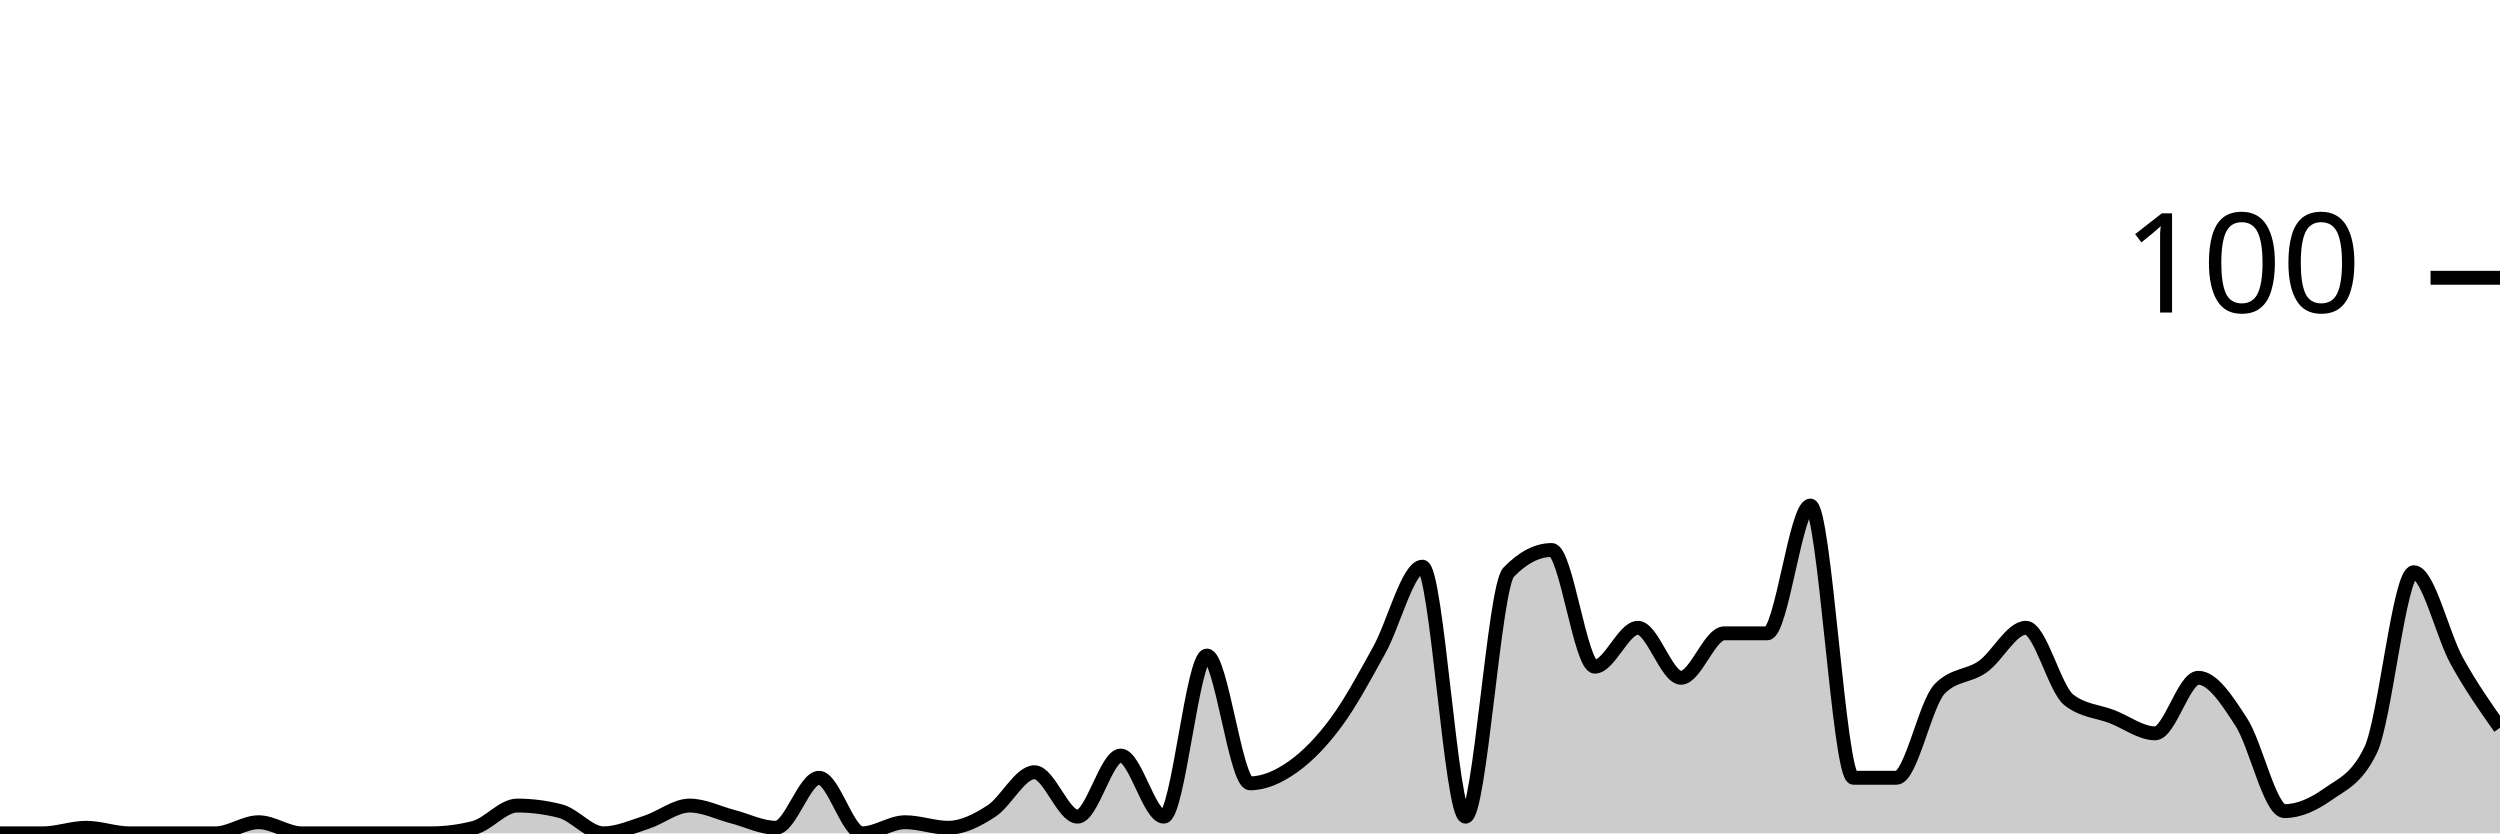
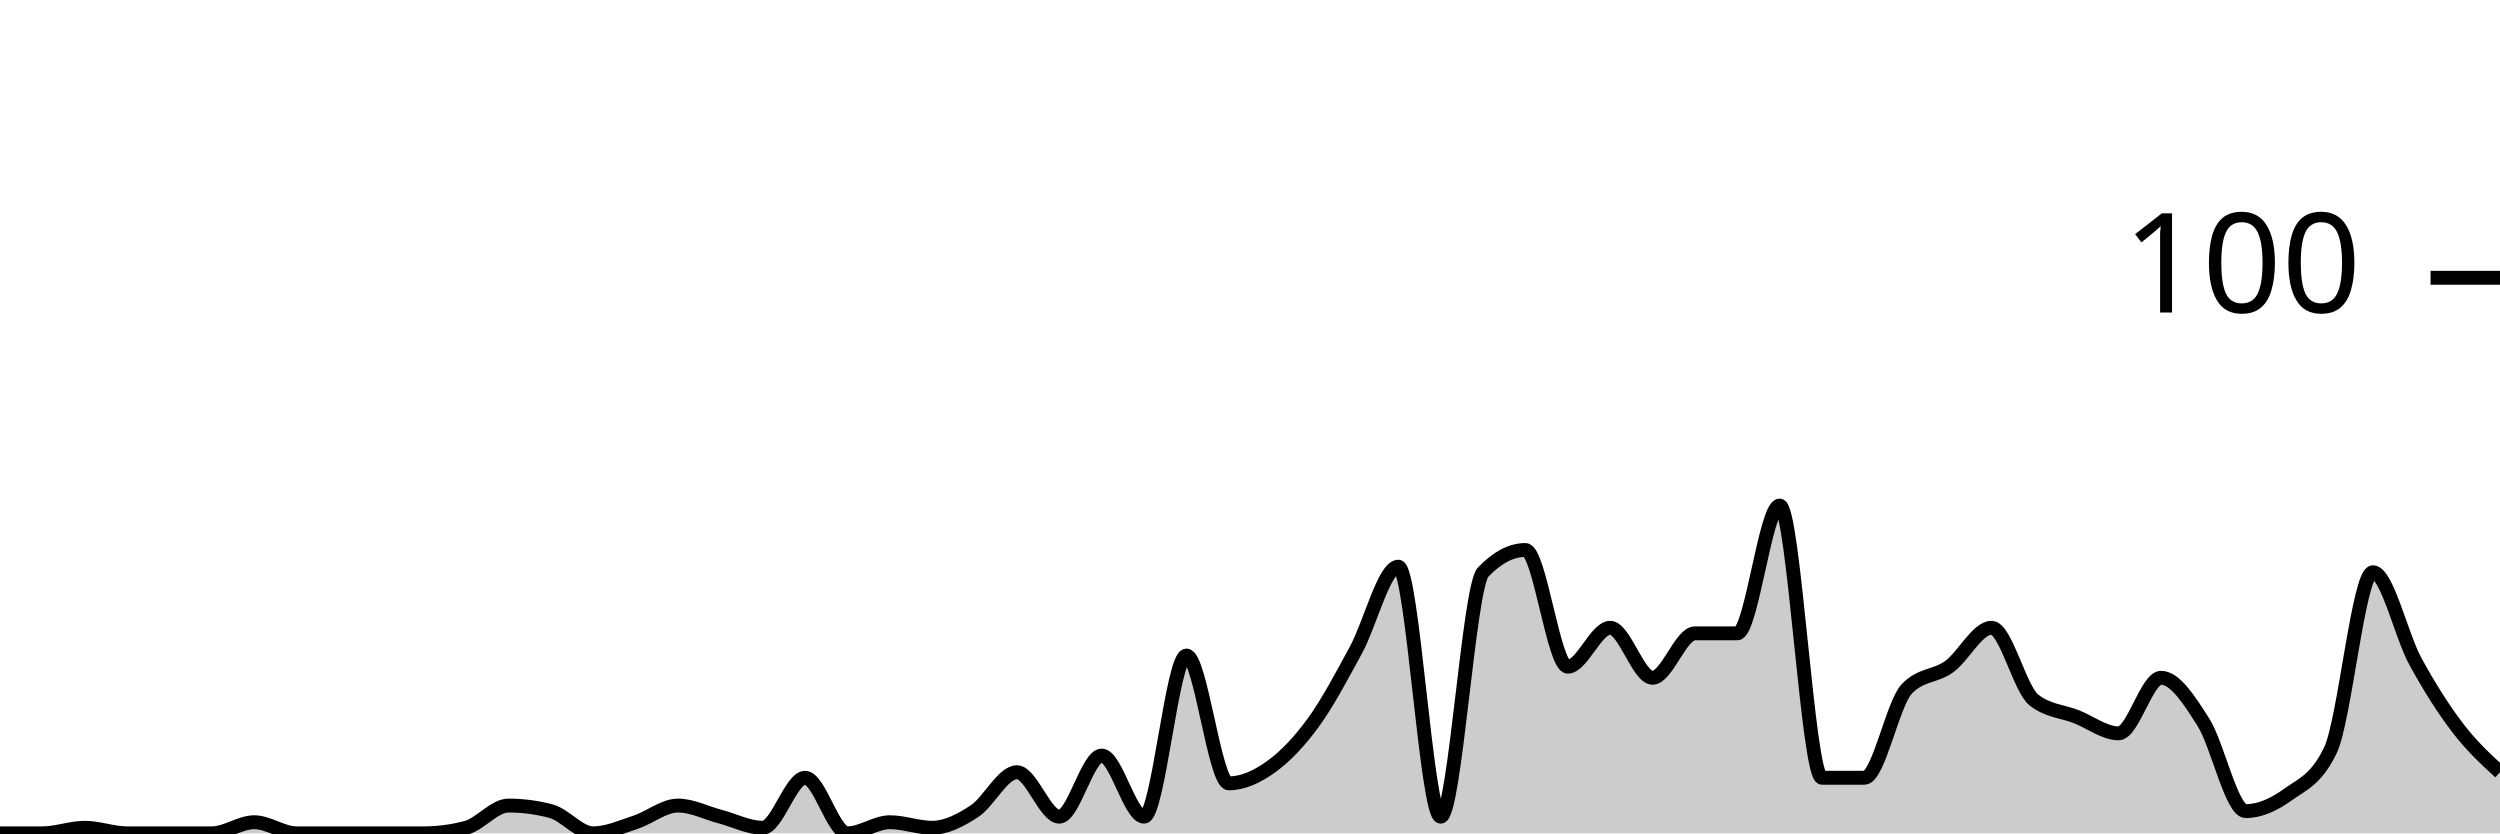
<svg xmlns="http://www.w3.org/2000/svg" viewBox="0 0 180 60">
  <g transform="translate(0,20)">
-     <path class="area" fill="rgba(0, 0, 0, 0.2)" d="M0,40C1.034,40,2.069,40,3.103,40C4.138,40,5.172,39.6,6.207,39.6C7.241,39.6,8.276,40,9.31,40C10.345,40,11.379,40,12.414,40C13.448,40,14.483,40,15.517,40C16.552,40,17.586,39.2,18.621,39.2C19.655,39.2,20.69,40,21.724,40C22.759,40,23.793,40,24.828,40C25.862,40,26.897,40,27.931,40C28.966,40,30,40,31.034,40C32.069,40,33.103,39.867,34.138,39.6C35.172,39.333,36.207,38,37.241,38C38.276,38,39.31,38.133,40.345,38.4C41.379,38.667,42.414,40,43.448,40C44.483,40,45.517,39.533,46.552,39.2C47.586,38.867,48.621,38,49.655,38C50.69,38,51.724,38.533,52.759,38.8C53.793,39.067,54.828,39.6,55.862,39.6C56.897,39.6,57.931,36,58.966,36C60,36,61.034,40,62.069,40C63.103,40,64.138,39.2,65.172,39.2C66.207,39.2,67.241,39.6,68.276,39.6C69.31,39.6,70.345,39.067,71.379,38.4C72.414,37.733,73.448,35.6,74.483,35.6C75.517,35.6,76.552,38.8,77.586,38.8C78.621,38.8,79.655,34.4,80.69,34.4C81.724,34.4,82.759,38.8,83.793,38.8C84.828,38.8,85.862,27.2,86.897,27.2C87.931,27.2,88.966,36.4,90,36.4C91.034,36.4,92.069,35.933,93.103,35.2C94.138,34.467,95.172,33.4,96.207,32C97.241,30.6,98.276,28.667,99.31,26.8C100.345,24.933,101.379,20.8,102.414,20.8C103.448,20.8,104.483,38.8,105.517,38.8C106.552,38.8,107.586,22.267,108.621,21.2C109.655,20.133,110.69,19.6,111.724,19.6C112.759,19.6,113.793,28,114.828,28C115.862,28,116.897,25.2,117.931,25.2C118.966,25.2,120,28.8,121.034,28.8C122.069,28.8,123.103,25.6,124.138,25.6C125.172,25.6,126.207,25.6,127.241,25.6C128.276,25.6,129.31,16.4,130.345,16.4C131.379,16.4,132.414,36,133.448,36C134.483,36,135.517,36,136.552,36C137.586,36,138.621,30.667,139.655,29.6C140.69,28.533,141.724,28.733,142.759,28C143.793,27.267,144.828,25.2,145.862,25.2C146.897,25.2,147.931,29.6,148.966,30.4C150,31.2,151.034,31.2,152.069,31.6C153.103,32,154.138,32.8,155.172,32.8C156.207,32.8,157.241,28.8,158.276,28.8C159.31,28.8,160.345,30.4,161.379,32C162.414,33.6,163.448,38.4,164.483,38.4C165.517,38.4,166.552,37.933,167.586,37.2C168.621,36.467,169.655,36.133,170.69,34C171.724,31.867,172.759,21.2,173.793,21.2C174.828,21.2,175.862,25.733,176.897,27.6C177.931,29.467,178.966,30.933,180,32.4L180,40C178.966,40,177.931,40,176.897,40C175.862,40,174.828,40,173.793,40C172.759,40,171.724,40,170.69,40C169.655,40,168.621,40,167.586,40C166.552,40,165.517,40,164.483,40C163.448,40,162.414,40,161.379,40C160.345,40,159.31,40,158.276,40C157.241,40,156.207,40,155.172,40C154.138,40,153.103,40,152.069,40C151.034,40,150,40,148.966,40C147.931,40,146.897,40,145.862,40C144.828,40,143.793,40,142.759,40C141.724,40,140.69,40,139.655,40C138.621,40,137.586,40,136.552,40C135.517,40,134.483,40,133.448,40C132.414,40,131.379,40,130.345,40C129.31,40,128.276,40,127.241,40C126.207,40,125.172,40,124.138,40C123.103,40,122.069,40,121.034,40C120,40,118.966,40,117.931,40C116.897,40,115.862,40,114.828,40C113.793,40,112.759,40,111.724,40C110.69,40,109.655,40,108.621,40C107.586,40,106.552,40,105.517,40C104.483,40,103.448,40,102.414,40C101.379,40,100.345,40,99.31,40C98.276,40,97.241,40,96.207,40C95.172,40,94.138,40,93.103,40C92.069,40,91.034,40,90,40C88.966,40,87.931,40,86.897,40C85.862,40,84.828,40,83.793,40C82.759,40,81.724,40,80.69,40C79.655,40,78.621,40,77.586,40C76.552,40,75.517,40,74.483,40C73.448,40,72.414,40,71.379,40C70.345,40,69.31,40,68.276,40C67.241,40,66.207,40,65.172,40C64.138,40,63.103,40,62.069,40C61.034,40,60,40,58.966,40C57.931,40,56.897,40,55.862,40C54.828,40,53.793,40,52.759,40C51.724,40,50.69,40,49.655,40C48.621,40,47.586,40,46.552,40C45.517,40,44.483,40,43.448,40C42.414,40,41.379,40,40.345,40C39.31,40,38.276,40,37.241,40C36.207,40,35.172,40,34.138,40C33.103,40,32.069,40,31.034,40C30,40,28.966,40,27.931,40C26.897,40,25.862,40,24.828,40C23.793,40,22.759,40,21.724,40C20.69,40,19.655,40,18.621,40C17.586,40,16.552,40,15.517,40C14.483,40,13.448,40,12.414,40C11.379,40,10.345,40,9.31,40C8.276,40,7.241,40,6.207,40C5.172,40,4.138,40,3.103,40C2.069,40,1.034,40,0,40Z" />
-     <path class="line" stroke="black" fill="none" d="M0,40C1.034,40,2.069,40,3.103,40C4.138,40,5.172,39.6,6.207,39.6C7.241,39.6,8.276,40,9.31,40C10.345,40,11.379,40,12.414,40C13.448,40,14.483,40,15.517,40C16.552,40,17.586,39.2,18.621,39.2C19.655,39.2,20.69,40,21.724,40C22.759,40,23.793,40,24.828,40C25.862,40,26.897,40,27.931,40C28.966,40,30,40,31.034,40C32.069,40,33.103,39.867,34.138,39.6C35.172,39.333,36.207,38,37.241,38C38.276,38,39.31,38.133,40.345,38.4C41.379,38.667,42.414,40,43.448,40C44.483,40,45.517,39.533,46.552,39.2C47.586,38.867,48.621,38,49.655,38C50.69,38,51.724,38.533,52.759,38.8C53.793,39.067,54.828,39.6,55.862,39.6C56.897,39.6,57.931,36,58.966,36C60,36,61.034,40,62.069,40C63.103,40,64.138,39.2,65.172,39.2C66.207,39.2,67.241,39.6,68.276,39.6C69.31,39.6,70.345,39.067,71.379,38.4C72.414,37.733,73.448,35.6,74.483,35.6C75.517,35.6,76.552,38.8,77.586,38.8C78.621,38.8,79.655,34.4,80.69,34.4C81.724,34.4,82.759,38.8,83.793,38.8C84.828,38.8,85.862,27.2,86.897,27.2C87.931,27.2,88.966,36.4,90,36.4C91.034,36.4,92.069,35.933,93.103,35.2C94.138,34.467,95.172,33.4,96.207,32C97.241,30.6,98.276,28.667,99.31,26.8C100.345,24.933,101.379,20.8,102.414,20.8C103.448,20.8,104.483,38.8,105.517,38.8C106.552,38.8,107.586,22.267,108.621,21.2C109.655,20.133,110.69,19.6,111.724,19.6C112.759,19.6,113.793,28,114.828,28C115.862,28,116.897,25.2,117.931,25.2C118.966,25.2,120,28.8,121.034,28.8C122.069,28.8,123.103,25.6,124.138,25.6C125.172,25.6,126.207,25.6,127.241,25.6C128.276,25.6,129.31,16.4,130.345,16.4C131.379,16.4,132.414,36,133.448,36C134.483,36,135.517,36,136.552,36C137.586,36,138.621,30.667,139.655,29.6C140.69,28.533,141.724,28.733,142.759,28C143.793,27.267,144.828,25.2,145.862,25.2C146.897,25.2,147.931,29.6,148.966,30.4C150,31.2,151.034,31.2,152.069,31.6C153.103,32,154.138,32.8,155.172,32.8C156.207,32.8,157.241,28.8,158.276,28.8C159.31,28.8,160.345,30.4,161.379,32C162.414,33.6,163.448,38.4,164.483,38.4C165.517,38.4,166.552,37.933,167.586,37.2C168.621,36.467,169.655,36.133,170.69,34C171.724,31.867,172.759,21.2,173.793,21.2C174.828,21.2,175.862,25.733,176.897,27.6C177.931,29.467,178.966,30.933,180,32.4" />
+     <path class="area" fill="rgba(0, 0, 0, 0.2)" d="M0,40C1.017,40,2.034,40,3.051,40C4.068,40,5.085,39.6,6.102,39.6C7.119,39.6,8.136,40,9.153,40C10.169,40,11.186,40,12.203,40C13.22,40,14.237,40,15.254,40C16.271,40,17.288,39.2,18.305,39.2C19.322,39.2,20.339,40,21.356,40C22.373,40,23.39,40,24.407,40C25.424,40,26.441,40,27.458,40C28.475,40,29.492,40,30.508,40C31.525,40,32.542,39.867,33.559,39.6C34.576,39.333,35.593,38,36.61,38C37.627,38,38.644,38.133,39.661,38.4C40.678,38.667,41.695,40,42.712,40C43.729,40,44.746,39.533,45.763,39.2C46.78,38.867,47.797,38,48.814,38C49.831,38,50.847,38.533,51.864,38.8C52.881,39.067,53.898,39.6,54.915,39.6C55.932,39.6,56.949,36,57.966,36C58.983,36,60,40,61.017,40C62.034,40,63.051,39.2,64.068,39.2C65.085,39.2,66.102,39.6,67.119,39.6C68.136,39.6,69.153,39.067,70.169,38.4C71.186,37.733,72.203,35.6,73.22,35.6C74.237,35.6,75.254,38.8,76.271,38.8C77.288,38.8,78.305,34.4,79.322,34.4C80.339,34.4,81.356,38.8,82.373,38.8C83.39,38.8,84.407,27.2,85.424,27.2C86.441,27.2,87.458,36.4,88.475,36.4C89.492,36.4,90.508,35.933,91.525,35.2C92.542,34.467,93.559,33.4,94.576,32C95.593,30.6,96.61,28.667,97.627,26.8C98.644,24.933,99.661,20.8,100.678,20.8C101.695,20.8,102.712,38.8,103.729,38.8C104.746,38.8,105.763,22.267,106.78,21.2C107.797,20.133,108.814,19.6,109.831,19.6C110.847,19.6,111.864,28,112.881,28C113.898,28,114.915,25.2,115.932,25.2C116.949,25.2,117.966,28.8,118.983,28.8C120,28.8,121.017,25.6,122.034,25.6C123.051,25.6,124.068,25.6,125.085,25.6C126.102,25.6,127.119,16.4,128.136,16.4C129.153,16.4,130.169,36,131.186,36C132.203,36,133.22,36,134.237,36C135.254,36,136.271,30.667,137.288,29.6C138.305,28.533,139.322,28.733,140.339,28C141.356,27.267,142.373,25.2,143.39,25.2C144.407,25.2,145.424,29.6,146.441,30.4C147.458,31.2,148.475,31.2,149.492,31.6C150.508,32,151.525,32.8,152.542,32.8C153.559,32.8,154.576,28.8,155.593,28.8C156.61,28.8,157.627,30.4,158.644,32C159.661,33.6,160.678,38.4,161.695,38.4C162.712,38.4,163.729,37.933,164.746,37.2C165.763,36.467,166.78,36.133,167.797,34C168.814,31.867,169.831,21.2,170.847,21.2C171.864,21.2,172.881,25.733,173.898,27.6C174.915,29.467,175.932,31.067,176.949,32.4C177.966,33.733,178.983,34.667,180,35.6L180,40C178.983,40,177.966,40,176.949,40C175.932,40,174.915,40,173.898,40C172.881,40,171.864,40,170.847,40C169.831,40,168.814,40,167.797,40C166.78,40,165.763,40,164.746,40C163.729,40,162.712,40,161.695,40C160.678,40,159.661,40,158.644,40C157.627,40,156.61,40,155.593,40C154.576,40,153.559,40,152.542,40C151.525,40,150.508,40,149.492,40C148.475,40,147.458,40,146.441,40C145.424,40,144.407,40,143.39,40C142.373,40,141.356,40,140.339,40C139.322,40,138.305,40,137.288,40C136.271,40,135.254,40,134.237,40C133.22,40,132.203,40,131.186,40C130.169,40,129.153,40,128.136,40C127.119,40,126.102,40,125.085,40C124.068,40,123.051,40,122.034,40C121.017,40,120,40,118.983,40C117.966,40,116.949,40,115.932,40C114.915,40,113.898,40,112.881,40C111.864,40,110.847,40,109.831,40C108.814,40,107.797,40,106.78,40C105.763,40,104.746,40,103.729,40C102.712,40,101.695,40,100.678,40C99.661,40,98.644,40,97.627,40C96.61,40,95.593,40,94.576,40C93.559,40,92.542,40,91.525,40C90.508,40,89.492,40,88.475,40C87.458,40,86.441,40,85.424,40C84.407,40,83.39,40,82.373,40C81.356,40,80.339,40,79.322,40C78.305,40,77.288,40,76.271,40C75.254,40,74.237,40,73.22,40C72.203,40,71.186,40,70.169,40C69.153,40,68.136,40,67.119,40C66.102,40,65.085,40,64.068,40C63.051,40,62.034,40,61.017,40C60,40,58.983,40,57.966,40C56.949,40,55.932,40,54.915,40C53.898,40,52.881,40,51.864,40C50.847,40,49.831,40,48.814,40C47.797,40,46.78,40,45.763,40C44.746,40,43.729,40,42.712,40C41.695,40,40.678,40,39.661,40C38.644,40,37.627,40,36.61,40C35.593,40,34.576,40,33.559,40C32.542,40,31.525,40,30.508,40C29.492,40,28.475,40,27.458,40C26.441,40,25.424,40,24.407,40C23.39,40,22.373,40,21.356,40C20.339,40,19.322,40,18.305,40C17.288,40,16.271,40,15.254,40C14.237,40,13.22,40,12.203,40C11.186,40,10.169,40,9.153,40C8.136,40,7.119,40,6.102,40C5.085,40,4.068,40,3.051,40C2.034,40,1.017,40,0,40Z" />
+     <path class="line" stroke="black" fill="none" d="M0,40C1.017,40,2.034,40,3.051,40C4.068,40,5.085,39.6,6.102,39.6C7.119,39.6,8.136,40,9.153,40C10.169,40,11.186,40,12.203,40C13.22,40,14.237,40,15.254,40C16.271,40,17.288,39.2,18.305,39.2C19.322,39.2,20.339,40,21.356,40C22.373,40,23.39,40,24.407,40C25.424,40,26.441,40,27.458,40C28.475,40,29.492,40,30.508,40C31.525,40,32.542,39.867,33.559,39.6C34.576,39.333,35.593,38,36.61,38C37.627,38,38.644,38.133,39.661,38.4C40.678,38.667,41.695,40,42.712,40C43.729,40,44.746,39.533,45.763,39.2C46.78,38.867,47.797,38,48.814,38C49.831,38,50.847,38.533,51.864,38.8C52.881,39.067,53.898,39.6,54.915,39.6C55.932,39.6,56.949,36,57.966,36C58.983,36,60,40,61.017,40C62.034,40,63.051,39.2,64.068,39.2C65.085,39.2,66.102,39.6,67.119,39.6C68.136,39.6,69.153,39.067,70.169,38.4C71.186,37.733,72.203,35.6,73.22,35.6C74.237,35.6,75.254,38.8,76.271,38.8C77.288,38.8,78.305,34.4,79.322,34.4C80.339,34.4,81.356,38.8,82.373,38.8C83.39,38.8,84.407,27.2,85.424,27.2C86.441,27.2,87.458,36.4,88.475,36.4C89.492,36.4,90.508,35.933,91.525,35.2C92.542,34.467,93.559,33.4,94.576,32C95.593,30.6,96.61,28.667,97.627,26.8C98.644,24.933,99.661,20.8,100.678,20.8C101.695,20.8,102.712,38.8,103.729,38.8C104.746,38.8,105.763,22.267,106.78,21.2C107.797,20.133,108.814,19.6,109.831,19.6C110.847,19.6,111.864,28,112.881,28C113.898,28,114.915,25.2,115.932,25.2C116.949,25.2,117.966,28.8,118.983,28.8C120,28.8,121.017,25.6,122.034,25.6C123.051,25.6,124.068,25.6,125.085,25.6C126.102,25.6,127.119,16.4,128.136,16.4C129.153,16.4,130.169,36,131.186,36C132.203,36,133.22,36,134.237,36C135.254,36,136.271,30.667,137.288,29.6C138.305,28.533,139.322,28.733,140.339,28C141.356,27.267,142.373,25.2,143.39,25.2C144.407,25.2,145.424,29.6,146.441,30.4C147.458,31.2,148.475,31.2,149.492,31.6C150.508,32,151.525,32.8,152.542,32.8C153.559,32.8,154.576,28.8,155.593,28.8C156.61,28.8,157.627,30.4,158.644,32C159.661,33.6,160.678,38.4,161.695,38.4C162.712,38.4,163.729,37.933,164.746,37.2C165.763,36.467,166.78,36.133,167.797,34C168.814,31.867,169.831,21.2,170.847,21.2C171.864,21.2,172.881,25.733,173.898,27.6C174.915,29.467,175.932,31.067,176.949,32.4C177.966,33.733,178.983,34.667,180,35.6" />
    <path class="axis-ceiling" stroke-width="1" stroke="black" fill="none" d="M175,0L180,0" />
    <text class="axis-ceiling-label" font-family="sans-serif" text-anchor="end" font-size="10px" x="170" y="2.5">100</text>
  </g>
</svg>
